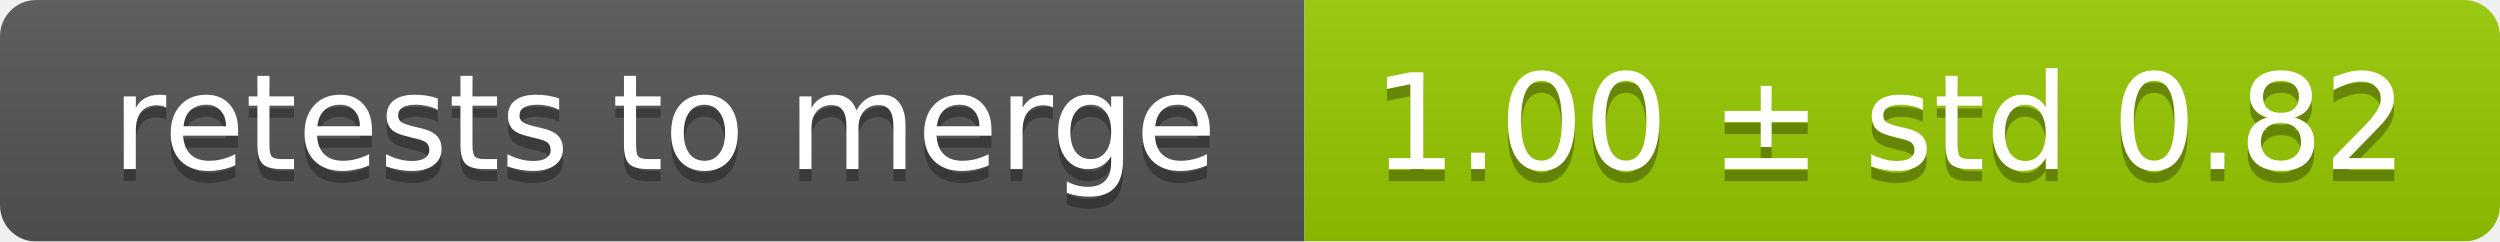
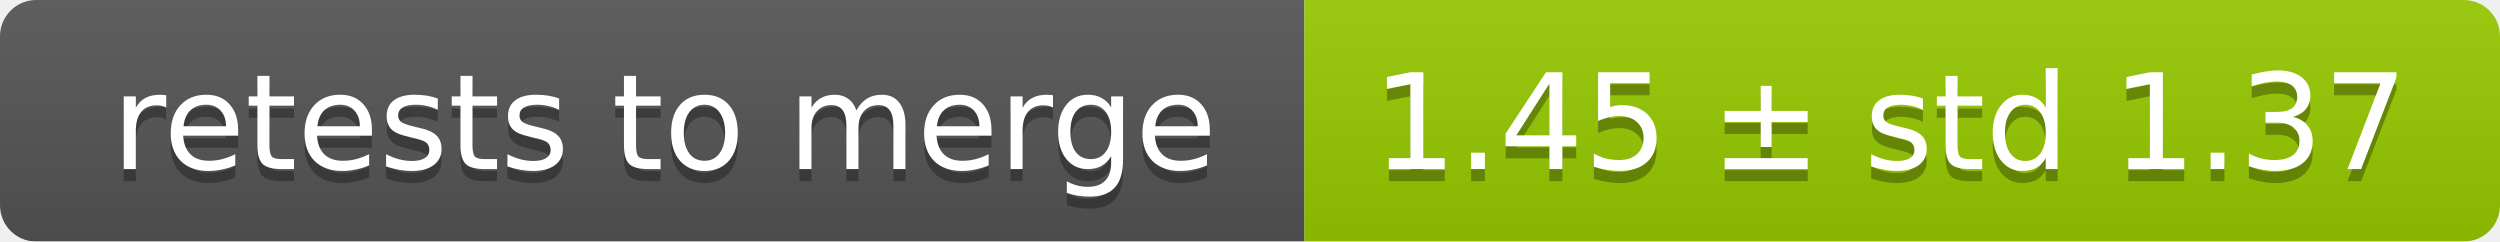
<svg xmlns="http://www.w3.org/2000/svg" width="207" height="20">
  <linearGradient id="smooth" x2="0" y2="100%">
    <stop offset="0" stop-color="#bbb" stop-opacity=".1" />
    <stop offset="1" stop-opacity=".1" />
  </linearGradient>
  <mask id="round">
    <rect width="207" height="20" rx="3" fill="#fff" />
  </mask>
  <g mask="url(#round)">
    <rect width="108" height="20" fill="#555" />
    <rect x="108" width="99" height="20" fill="#97ca00" />
    <rect width="207" height="20" fill="url(#smooth)" />
  </g>
  <g fill="#fff" text-anchor="middle" font-family="DejaVu Sans,Verdana,Geneva,sans-serif" font-size="11">
    <text x="55" y="15" fill="#010101" fill-opacity=".3">retests to merge</text>
    <text x="55" y="14">retests to merge</text>
-     <text x="156.5" y="15" fill="#010101" fill-opacity=".3">1.00 ± std 0.82</text>
-     <text x="156.5" y="14">1.00 ± std 0.82</text>
+     <text x="156.5" y="15" fill="#010101" fill-opacity=".3">1.45 ± std 1.37</text>
+     <text x="156.5" y="14">1.45 ± std 1.37</text>
  </g>
</svg>
